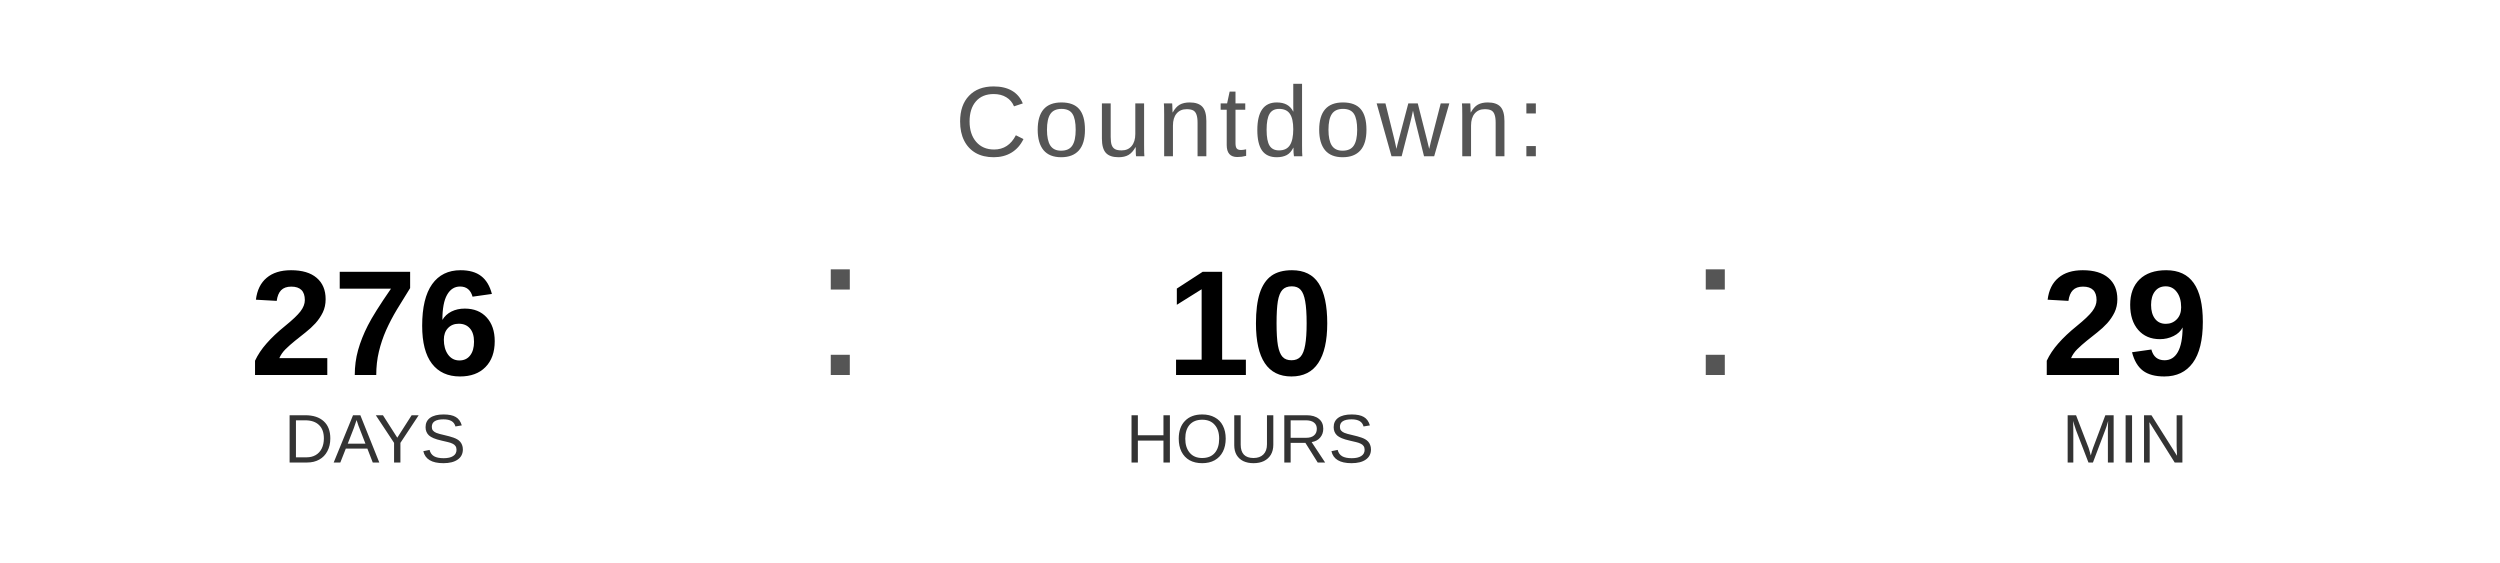
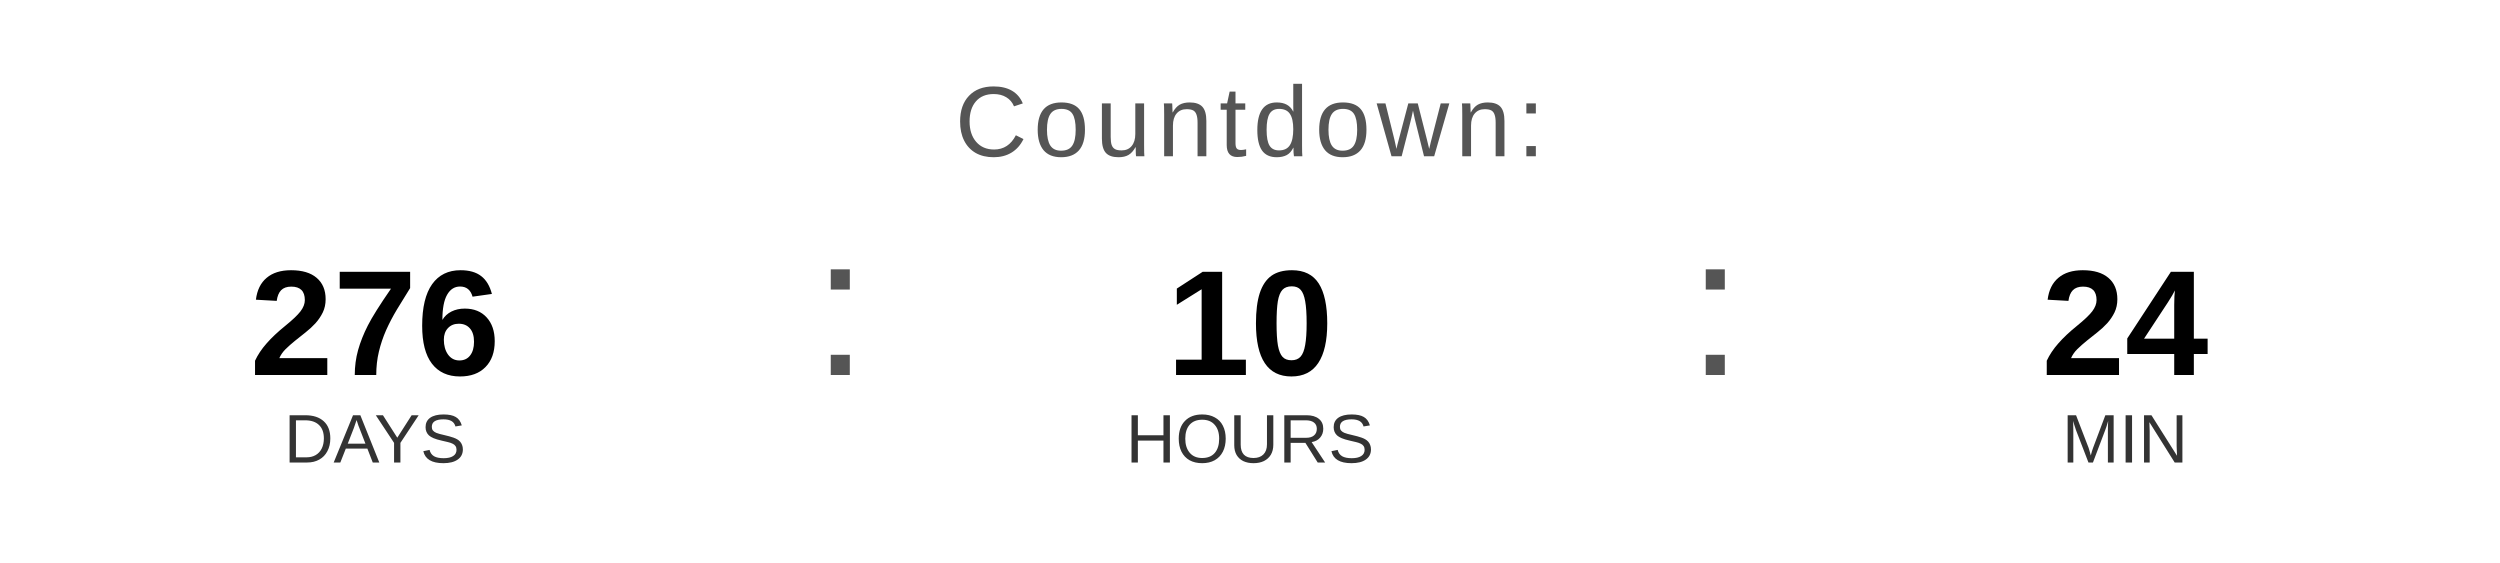
<svg xmlns="http://www.w3.org/2000/svg" width="400" height="90" viewBox="0 0 400 90">
  <text x="200" y="25" font-family="Arial, Helvetica, sans-serif" font-size="16" fill="#555555" text-anchor="middle" letter-spacing="1">
    Countdown:
  </text>
  <text x="60" y="60" font-family="Arial, Helvetica, sans-serif" font-size="24" font-weight="bold" fill="#000000" text-anchor="middle">276</text>
  <text x="60" y="74" font-family="Arial, Helvetica, sans-serif" font-size="11" fill="#333333" text-anchor="middle">DAYS</text>
  <text x="130" y="60" font-family="Arial, sans-serif" font-size="32" fill="#555555">:</text>
  <text x="200" y="60" font-family="Arial, Helvetica, sans-serif" font-size="24" font-weight="bold" fill="#000000" text-anchor="middle">10</text>
  <text x="200" y="74" font-family="Arial, Helvetica, sans-serif" font-size="11" fill="#333333" text-anchor="middle">HOURS</text>
  <text x="270" y="60" font-family="Arial, sans-serif" font-size="32" fill="#555555">:</text>
-   <text x="340" y="60" font-family="Arial, Helvetica, sans-serif" font-size="24" font-weight="bold" fill="#000000" text-anchor="middle">29</text>
+   <text x="340" y="60" font-family="Arial, Helvetica, sans-serif" font-size="24" font-weight="bold" fill="#000000" text-anchor="middle">24</text>
  <text x="340" y="74" font-family="Arial, Helvetica, sans-serif" font-size="11" fill="#333333" text-anchor="middle">MIN</text>
</svg>
